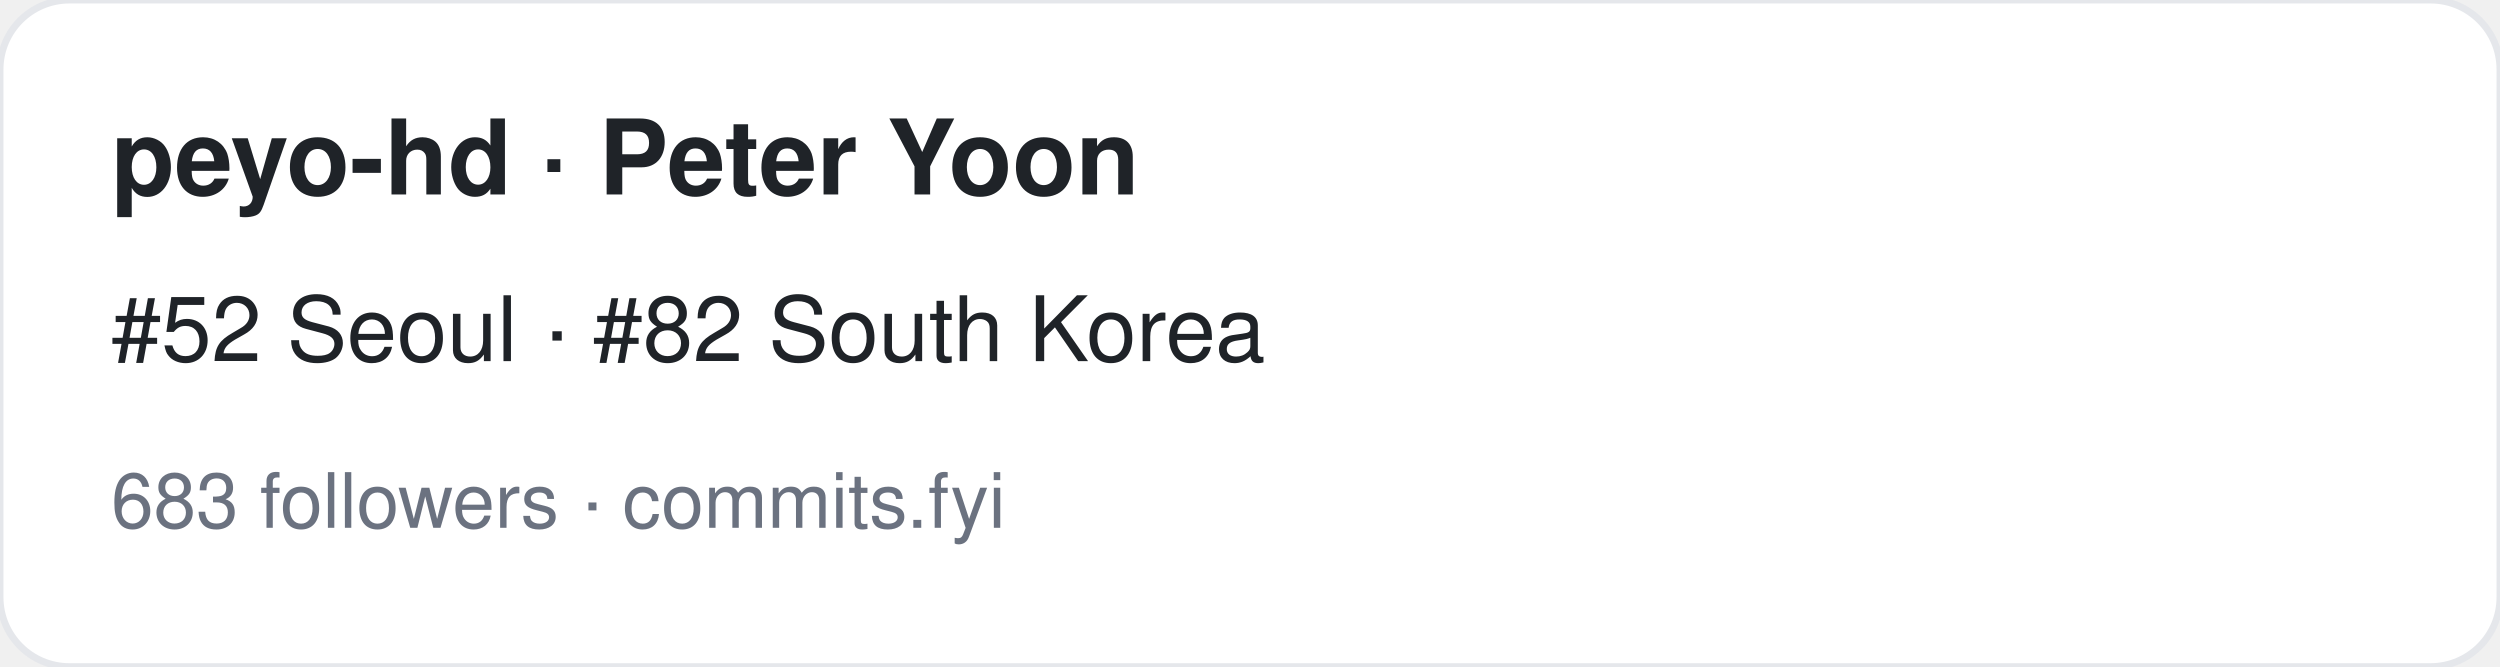
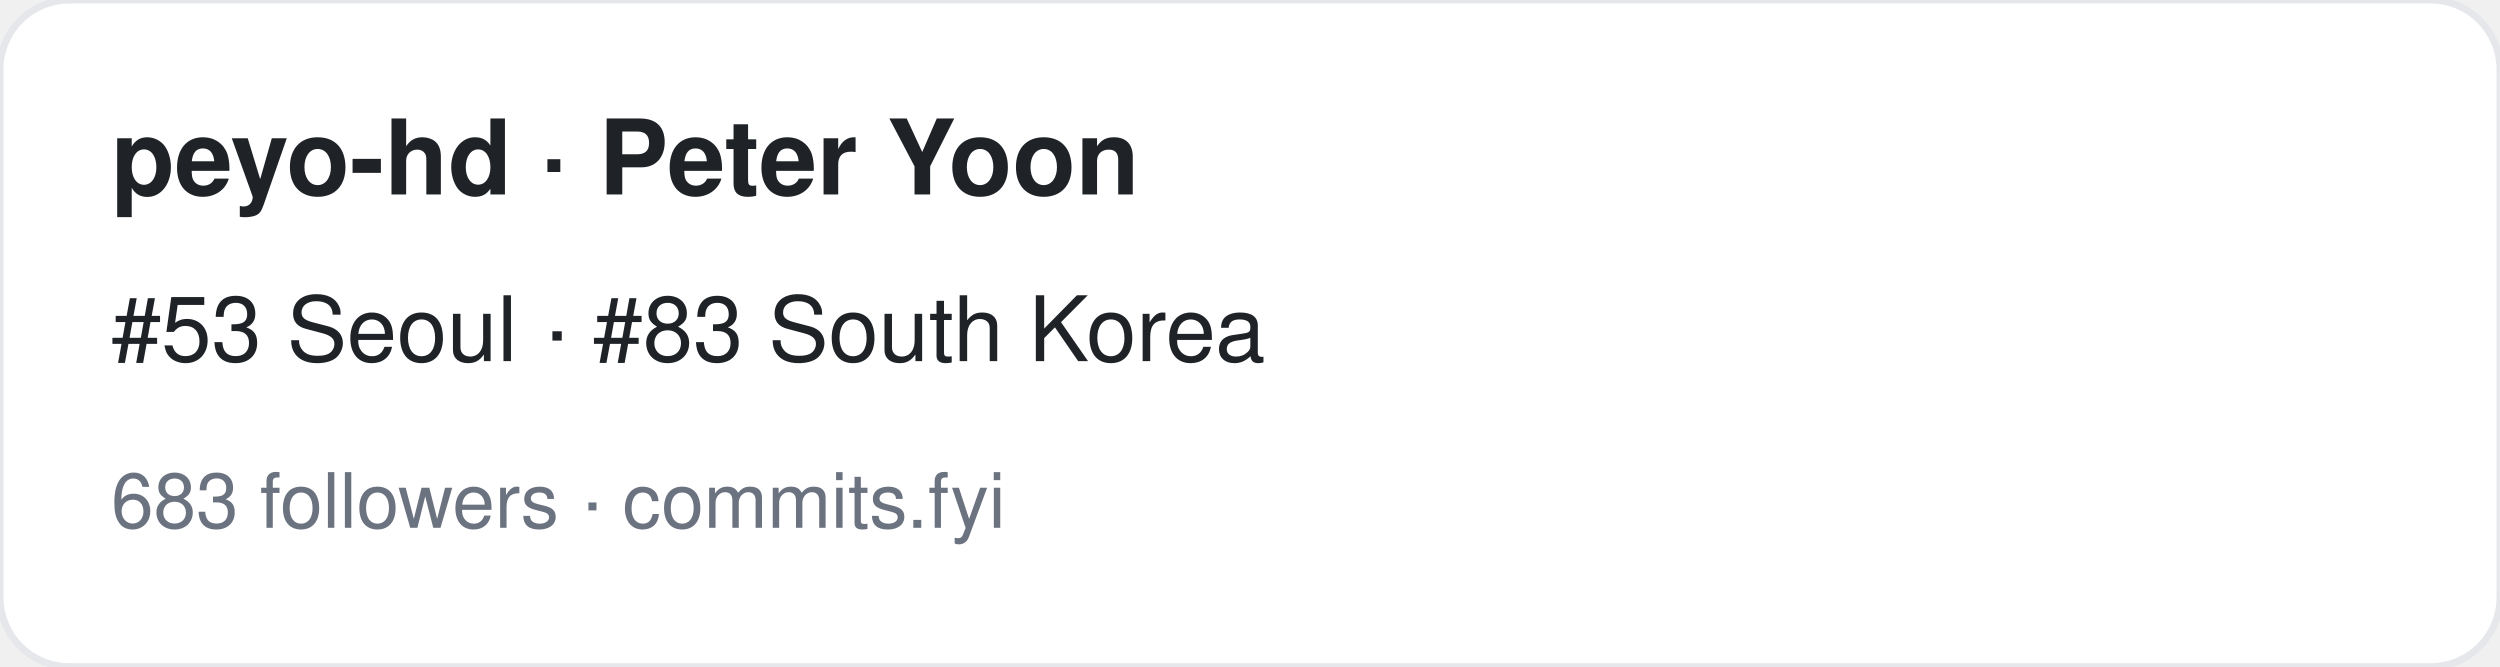
<svg xmlns="http://www.w3.org/2000/svg" width="360" height="96" viewBox="0 0 360 96" font-family="-apple-system,BlinkMacSystemFont,Segoe UI,Helvetica,Arial,sans-serif">
  <rect width="360" height="96" rx="10" fill="#ffffff" stroke="#e5e7eb" />
  <text x="16" y="28" font-size="15" font-weight="700" fill="#1f2328">peyo-hd · Peter Yoon</text>
-   <text x="16" y="52" font-size="13" fill="#1f2328">#52 Seoul · #82 South Korea</text>
+   <text x="16" y="52" font-size="13" fill="#1f2328">#53 Seoul · #83 South Korea</text>
  <text x="16" y="76" font-size="11" fill="#6b7280">683 followers · commits.fyi</text>
</svg>
